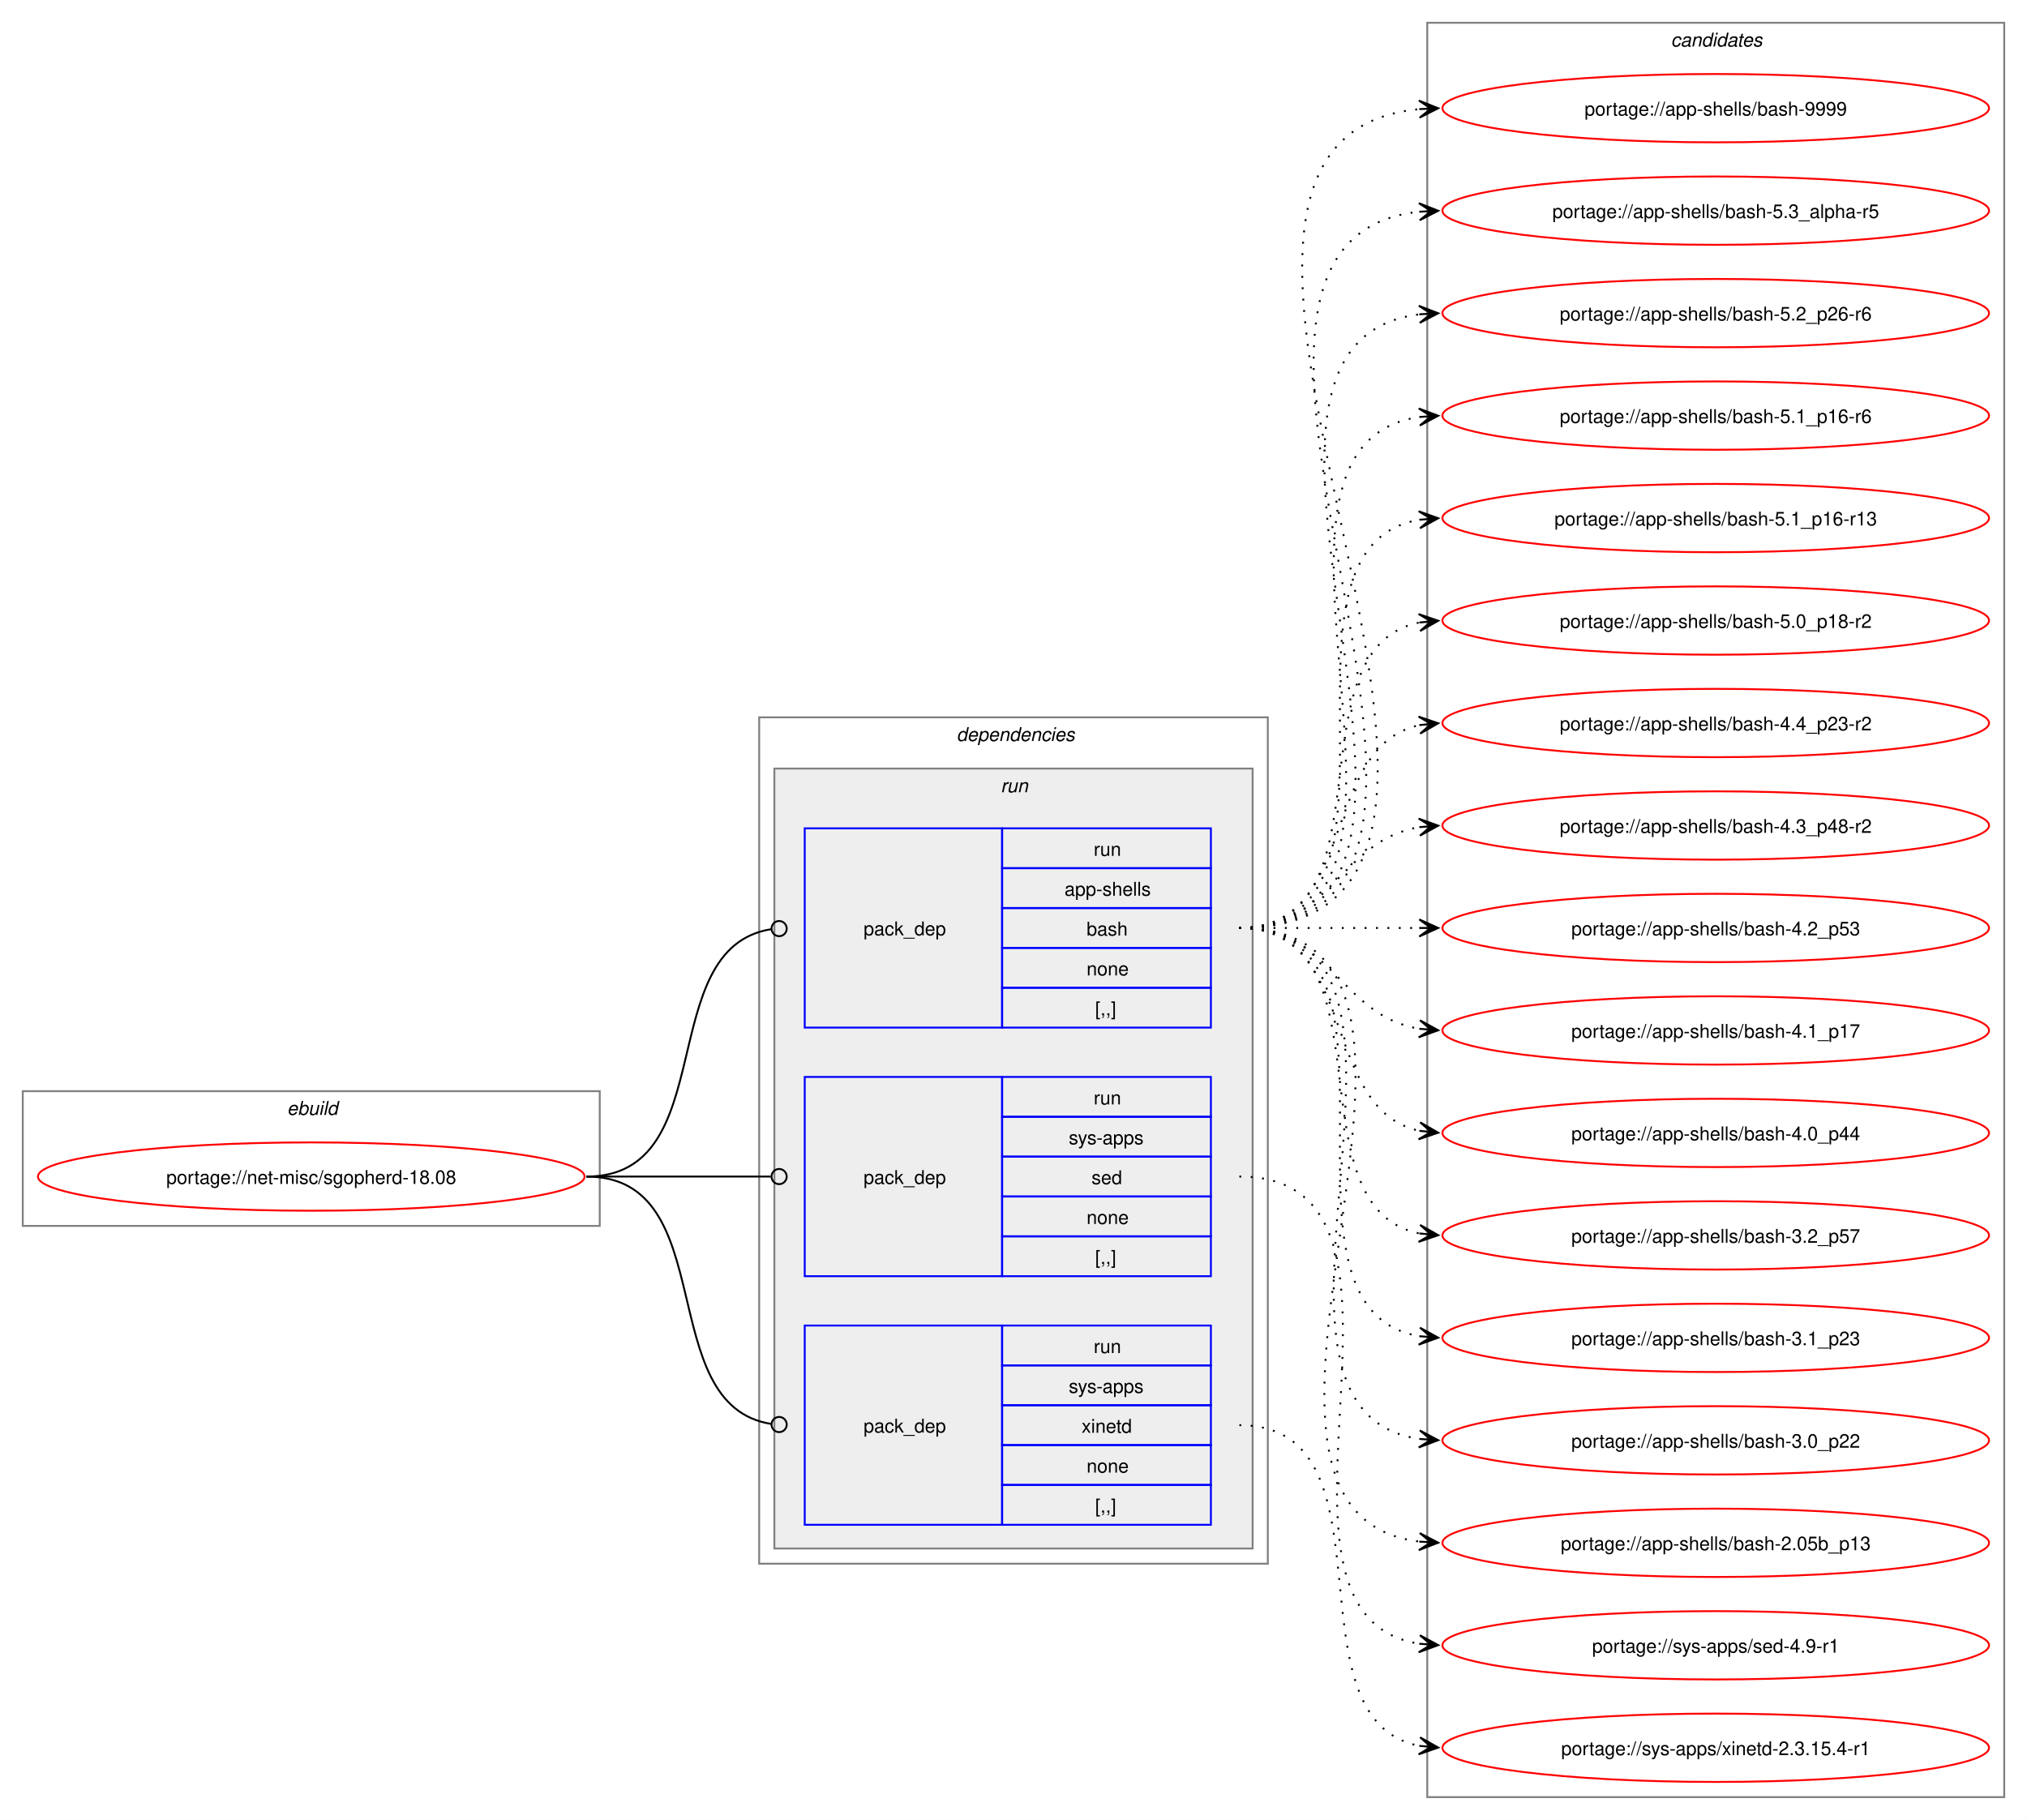
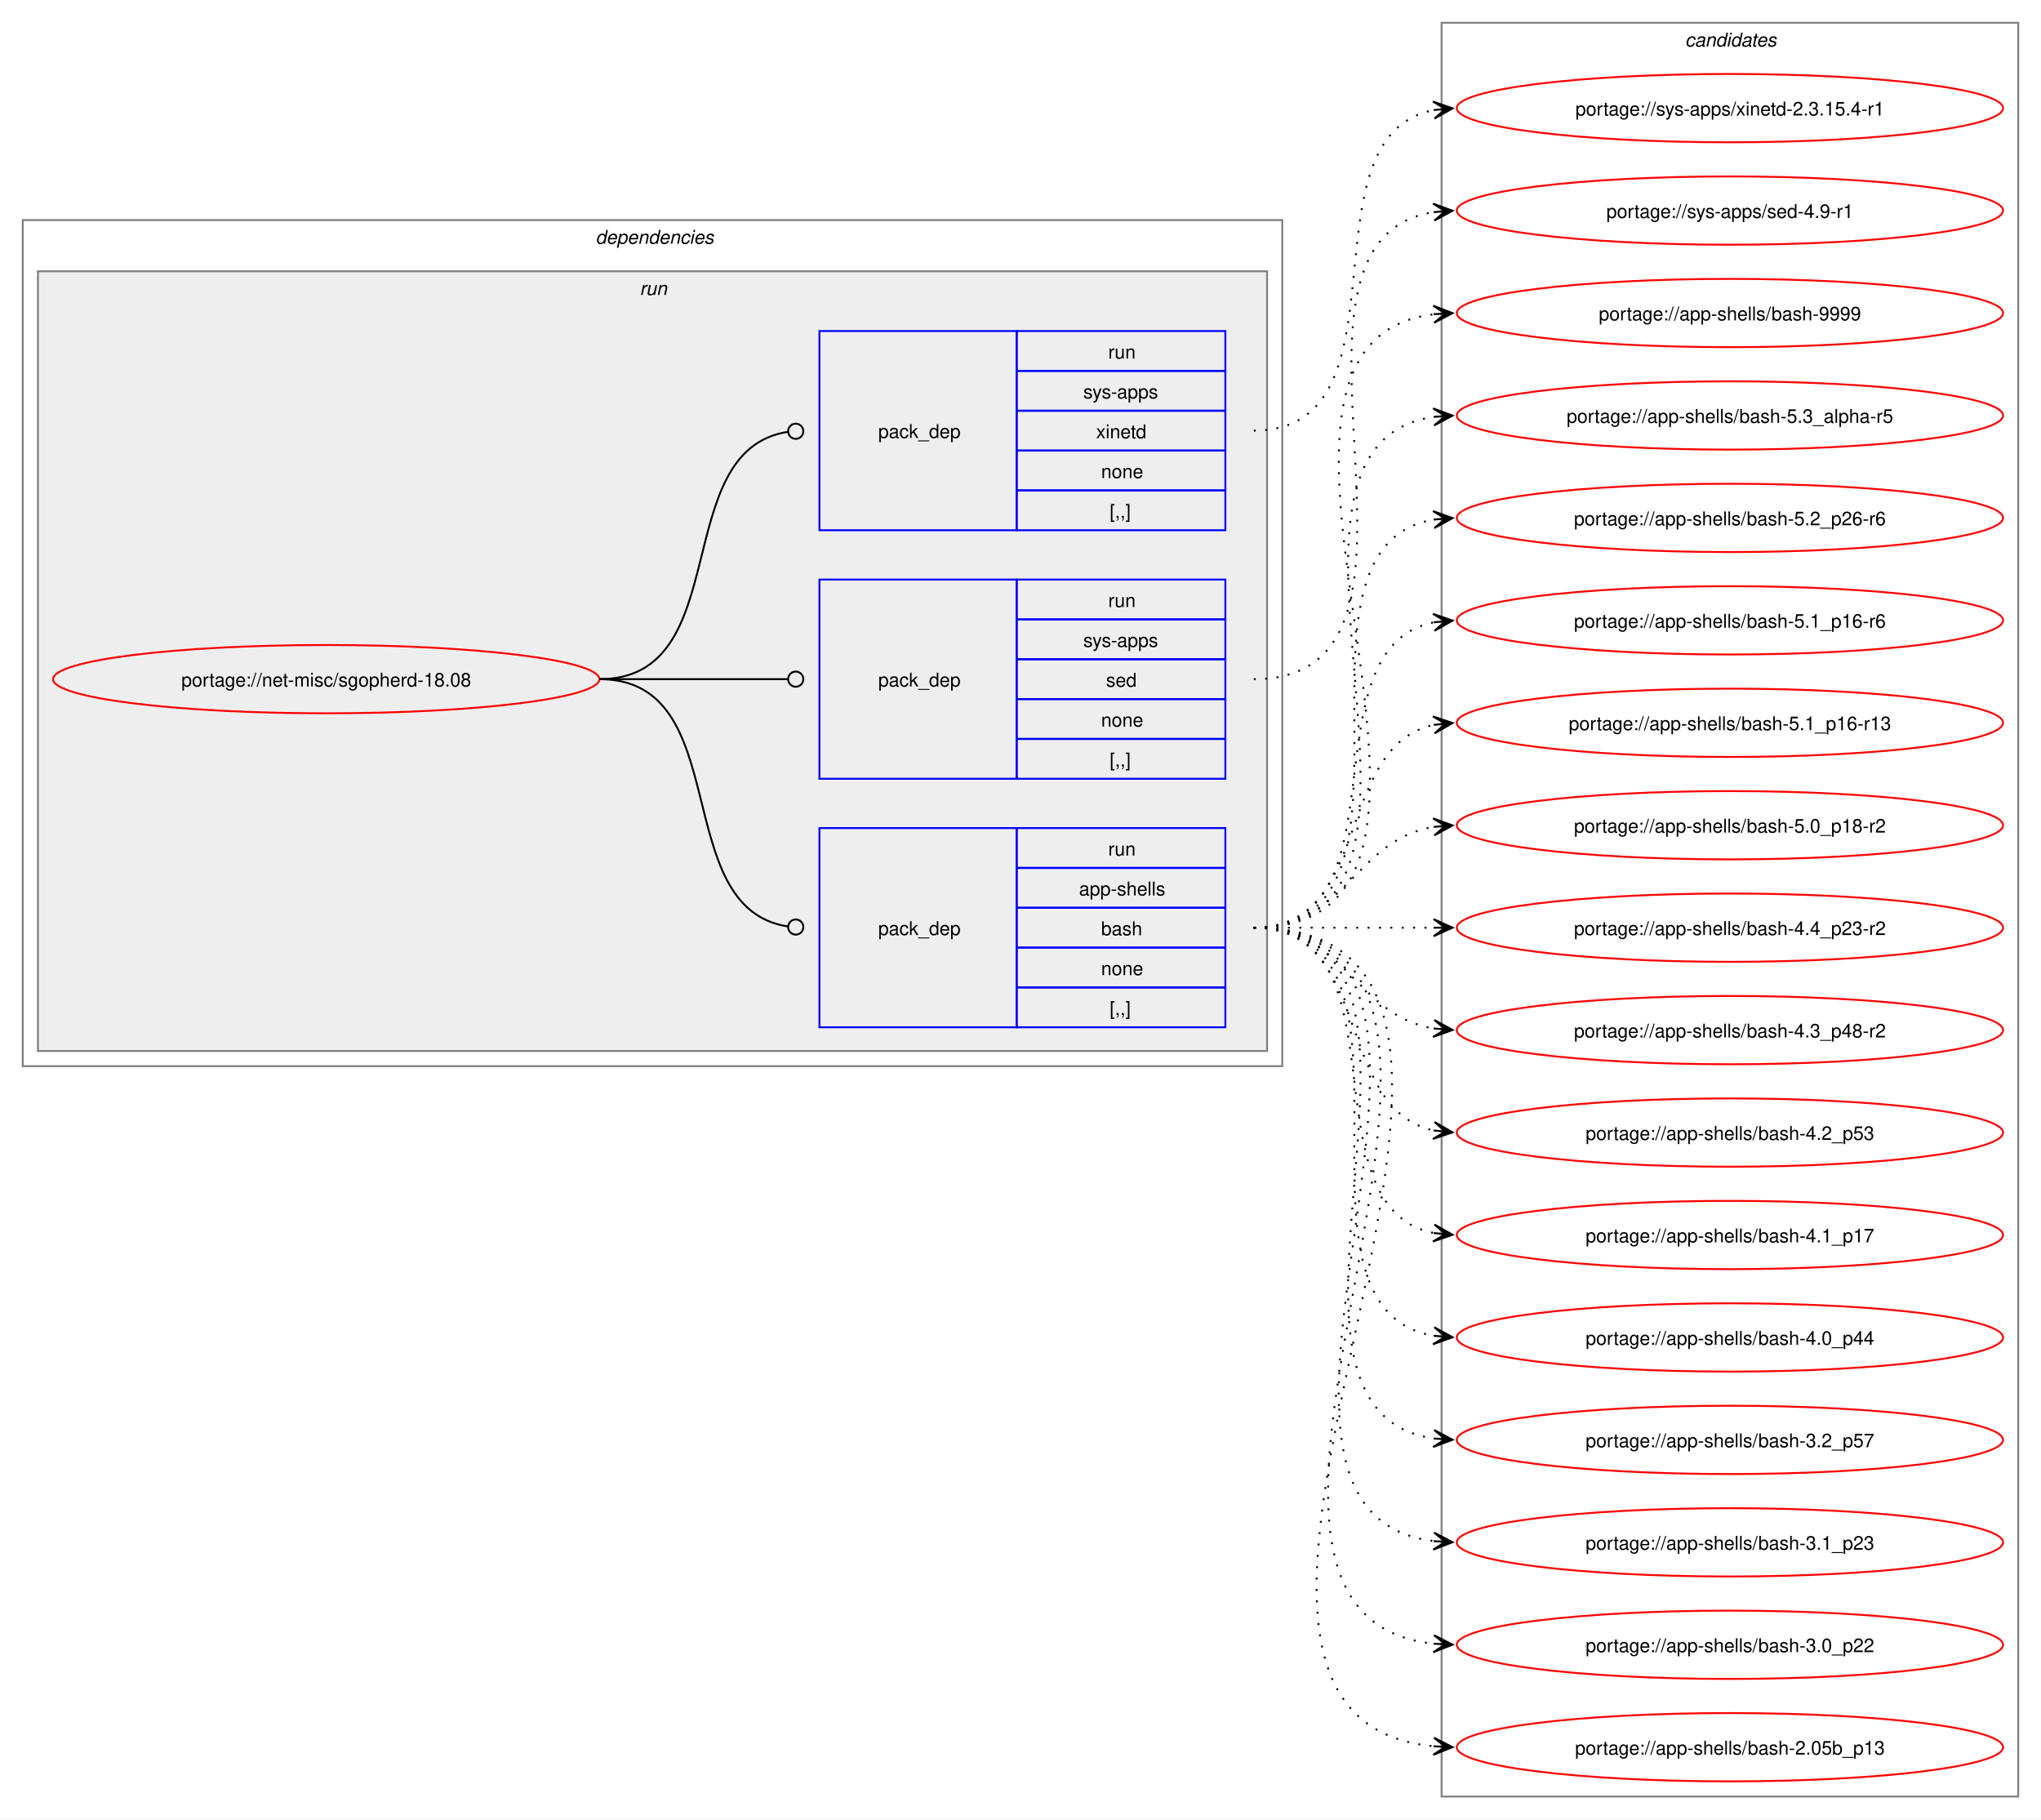
- <svg xmlns="http://www.w3.org/2000/svg" xmlns:xlink="http://www.w3.org/1999/xlink" width="1068pt" height="959pt" viewBox="0.00 0.00 1068.00 959.00">
+ <svg xmlns="http://www.w3.org/2000/svg" xmlns:xlink="http://www.w3.org/1999/xlink" width="1076pt" height="959pt" viewBox="0.00 0.00 1076.00 959.00">
  <g id="graph0" class="graph" transform="scale(1 1) rotate(0) translate(4 955)">
-     <polygon fill="white" stroke="none" points="-4,4 -4,-955 1064,-955 1064,4 -4,4" />
-     <g id="clust1" class="cluster">
-       <polygon fill="none" stroke="gray" points="8,-309 8,-380 312,-380 312,-309 8,-309" />
-       <text text-anchor="start" x="147.25" y="-367.5" font-family="Helvetica,sans-Serif" font-style="italic" font-size="10.00">ebuild</text>
-     </g>
+     <polygon fill="white" stroke="none" points="-4,4 -4,-955 1072,-955 1072,4 -4,4" />
    <g id="clust2" class="cluster">
-       <polygon fill="none" stroke="gray" points="396,-131 396,-577 664,-577 664,-131 396,-131" />
-       <text text-anchor="start" x="500" y="-564.5" font-family="Helvetica,sans-Serif" font-style="italic" font-size="10.00">dependencies</text>
+       <polygon fill="none" stroke="gray" points="8,-393 8,-839 672,-839 672,-393 8,-393" />
+       <text text-anchor="start" x="310" y="-826.5" font-family="Helvetica,sans-Serif" font-style="italic" font-size="10.00">dependencies</text>
    </g>
    <g id="clust5" class="cluster">
-       <polygon fill="#eeeeee" stroke="gray" points="404,-139 404,-550 656,-550 656,-139 404,-139" />
-       <text text-anchor="start" x="523.25" y="-537.5" font-family="Helvetica,sans-Serif" font-style="italic" font-size="10.00">run</text>
+       <polygon fill="#eeeeee" stroke="gray" points="16,-401 16,-812 664,-812 664,-401 16,-401" />
+       <text text-anchor="start" x="333.25" y="-799.5" font-family="Helvetica,sans-Serif" font-style="italic" font-size="10.00">run</text>
    </g>
    <g id="clust9" class="cluster">
-       <polygon fill="none" stroke="gray" points="748,-8 748,-943 1052,-943 1052,-8 748,-8" />
-       <text text-anchor="start" x="876.38" y="-930.5" font-family="Helvetica,sans-Serif" font-style="italic" font-size="10.00">candidates</text>
+       <polygon fill="none" stroke="gray" points="756,-8 756,-943 1060,-943 1060,-8 756,-8" />
+       <text text-anchor="start" x="884.38" y="-930.5" font-family="Helvetica,sans-Serif" font-style="italic" font-size="10.00">candidates</text>
    </g>
    <g id="node1" class="node">
      <g id="a_node1">
        <a xlink:href="../net-misc/sgopherd-18.08.svg" xlink:title="portage://net-misc/sgopherd-18.08">
-           <ellipse fill="none" stroke="red" cx="160" cy="-335" rx="144" ry="18" />
-           <text text-anchor="middle" x="160" y="-331.12" font-family="Helvetica,sans-Serif" font-size="10.00">portage://net-misc/sgopherd-18.08</text>
+           <ellipse fill="none" stroke="red" cx="168" cy="-597" rx="144" ry="18" />
+           <text text-anchor="middle" x="168" y="-593.12" font-family="Helvetica,sans-Serif" font-size="10.00">portage://net-misc/sgopherd-18.08</text>
        </a>
      </g>
    </g>
    <g id="node2" class="node">
-       <polygon fill="none" stroke="blue" points="420,-413.5 420,-518.5 524,-518.5 524,-413.5 420,-413.5" />
-       <text text-anchor="start" x="451" y="-462.12" font-family="Helvetica,sans-Serif" font-size="10.00">pack_dep</text>
-       <polygon fill="none" stroke="blue" points="524,-497.5 524,-518.5 634,-518.5 634,-497.5 524,-497.5" />
-       <text text-anchor="start" x="572.25" y="-504" font-family="Helvetica,sans-Serif" font-size="10.00">run</text>
-       <polygon fill="none" stroke="blue" points="524,-476.5 524,-497.5 634,-497.5 634,-476.5 524,-476.5" />
-       <text text-anchor="start" x="556.88" y="-483" font-family="Helvetica,sans-Serif" font-size="10.00">app-shells</text>
-       <polygon fill="none" stroke="blue" points="524,-455.5 524,-476.5 634,-476.5 634,-455.5 524,-455.5" />
-       <text text-anchor="start" x="568.5" y="-462" font-family="Helvetica,sans-Serif" font-size="10.00">bash</text>
-       <polygon fill="none" stroke="blue" points="524,-434.5 524,-455.5 634,-455.5 634,-434.5 524,-434.5" />
-       <text text-anchor="start" x="568.5" y="-441" font-family="Helvetica,sans-Serif" font-size="10.00">none</text>
-       <polygon fill="none" stroke="blue" points="524,-413.5 524,-434.5 634,-434.5 634,-413.5 524,-413.5" />
-       <text text-anchor="start" x="573" y="-420" font-family="Helvetica,sans-Serif" font-size="10.00">[,,]</text>
+       <polygon fill="none" stroke="blue" points="428,-413.5 428,-518.5 532,-518.5 532,-413.5 428,-413.5" />
+       <text text-anchor="start" x="459" y="-462.12" font-family="Helvetica,sans-Serif" font-size="10.00">pack_dep</text>
+       <polygon fill="none" stroke="blue" points="532,-497.5 532,-518.5 642,-518.5 642,-497.5 532,-497.5" />
+       <text text-anchor="start" x="580.25" y="-504" font-family="Helvetica,sans-Serif" font-size="10.00">run</text>
+       <polygon fill="none" stroke="blue" points="532,-476.5 532,-497.5 642,-497.5 642,-476.5 532,-476.5" />
+       <text text-anchor="start" x="564.88" y="-483" font-family="Helvetica,sans-Serif" font-size="10.00">app-shells</text>
+       <polygon fill="none" stroke="blue" points="532,-455.5 532,-476.5 642,-476.5 642,-455.5 532,-455.5" />
+       <text text-anchor="start" x="576.5" y="-462" font-family="Helvetica,sans-Serif" font-size="10.00">bash</text>
+       <polygon fill="none" stroke="blue" points="532,-434.5 532,-455.5 642,-455.5 642,-434.5 532,-434.5" />
+       <text text-anchor="start" x="576.5" y="-441" font-family="Helvetica,sans-Serif" font-size="10.00">none</text>
+       <polygon fill="none" stroke="blue" points="532,-413.5 532,-434.5 642,-434.5 642,-413.5 532,-413.5" />
+       <text text-anchor="start" x="581" y="-420" font-family="Helvetica,sans-Serif" font-size="10.00">[,,]</text>
    </g>
    <g id="edge1" class="edge">
-       <path fill="none" stroke="black" d="M305,-335C376.82,-335 339.5,-455.47 402.37,-465.36" />
-       <ellipse fill="none" stroke="black" cx="406.51" cy="-465.67" rx="4" ry="4" />
+       <path fill="none" stroke="black" d="M312,-597C384.36,-597 347.86,-476.53 411.3,-466.64" />
+       <ellipse fill="none" stroke="black" cx="415.51" cy="-466.33" rx="4" ry="4" />
    </g>
    <g id="node3" class="node">
-       <polygon fill="none" stroke="blue" points="420,-282.5 420,-387.5 524,-387.5 524,-282.5 420,-282.5" />
-       <text text-anchor="start" x="451" y="-331.12" font-family="Helvetica,sans-Serif" font-size="10.00">pack_dep</text>
-       <polygon fill="none" stroke="blue" points="524,-366.5 524,-387.5 634,-387.5 634,-366.5 524,-366.5" />
-       <text text-anchor="start" x="572.25" y="-373" font-family="Helvetica,sans-Serif" font-size="10.00">run</text>
-       <polygon fill="none" stroke="blue" points="524,-345.5 524,-366.5 634,-366.5 634,-345.5 524,-345.5" />
-       <text text-anchor="start" x="559.12" y="-352" font-family="Helvetica,sans-Serif" font-size="10.00">sys-apps</text>
-       <polygon fill="none" stroke="blue" points="524,-324.5 524,-345.5 634,-345.5 634,-324.5 524,-324.5" />
-       <text text-anchor="start" x="571.12" y="-331" font-family="Helvetica,sans-Serif" font-size="10.00">sed</text>
-       <polygon fill="none" stroke="blue" points="524,-303.5 524,-324.5 634,-324.5 634,-303.5 524,-303.5" />
-       <text text-anchor="start" x="568.5" y="-310" font-family="Helvetica,sans-Serif" font-size="10.00">none</text>
-       <polygon fill="none" stroke="blue" points="524,-282.5 524,-303.5 634,-303.5 634,-282.5 524,-282.5" />
-       <text text-anchor="start" x="573" y="-289" font-family="Helvetica,sans-Serif" font-size="10.00">[,,]</text>
+       <polygon fill="none" stroke="blue" points="428,-544.5 428,-649.5 532,-649.5 532,-544.5 428,-544.5" />
+       <text text-anchor="start" x="459" y="-593.12" font-family="Helvetica,sans-Serif" font-size="10.00">pack_dep</text>
+       <polygon fill="none" stroke="blue" points="532,-628.5 532,-649.5 642,-649.5 642,-628.5 532,-628.5" />
+       <text text-anchor="start" x="580.25" y="-635" font-family="Helvetica,sans-Serif" font-size="10.00">run</text>
+       <polygon fill="none" stroke="blue" points="532,-607.5 532,-628.5 642,-628.5 642,-607.5 532,-607.5" />
+       <text text-anchor="start" x="567.12" y="-614" font-family="Helvetica,sans-Serif" font-size="10.00">sys-apps</text>
+       <polygon fill="none" stroke="blue" points="532,-586.5 532,-607.5 642,-607.5 642,-586.5 532,-586.5" />
+       <text text-anchor="start" x="579.12" y="-593" font-family="Helvetica,sans-Serif" font-size="10.00">sed</text>
+       <polygon fill="none" stroke="blue" points="532,-565.5 532,-586.5 642,-586.5 642,-565.5 532,-565.5" />
+       <text text-anchor="start" x="576.5" y="-572" font-family="Helvetica,sans-Serif" font-size="10.00">none</text>
+       <polygon fill="none" stroke="blue" points="532,-544.5 532,-565.5 642,-565.5 642,-544.5 532,-544.5" />
+       <text text-anchor="start" x="581" y="-551" font-family="Helvetica,sans-Serif" font-size="10.00">[,,]</text>
    </g>
    <g id="edge2" class="edge">
-       <path fill="none" stroke="black" d="M305,-335C348.98,-335 362.17,-335 402.06,-335" />
-       <ellipse fill="none" stroke="black" cx="406.5" cy="-335" rx="4" ry="4" />
+       <path fill="none" stroke="black" d="M312,-597C356.91,-597 370.3,-597 411.15,-597" />
+       <ellipse fill="none" stroke="black" cx="415.5" cy="-597" rx="4" ry="4" />
    </g>
    <g id="node4" class="node">
-       <polygon fill="none" stroke="blue" points="420,-151.5 420,-256.5 524,-256.5 524,-151.5 420,-151.5" />
-       <text text-anchor="start" x="451" y="-200.12" font-family="Helvetica,sans-Serif" font-size="10.00">pack_dep</text>
-       <polygon fill="none" stroke="blue" points="524,-235.5 524,-256.5 634,-256.5 634,-235.5 524,-235.5" />
-       <text text-anchor="start" x="572.25" y="-242" font-family="Helvetica,sans-Serif" font-size="10.00">run</text>
-       <polygon fill="none" stroke="blue" points="524,-214.5 524,-235.5 634,-235.5 634,-214.5 524,-214.5" />
-       <text text-anchor="start" x="559.12" y="-221" font-family="Helvetica,sans-Serif" font-size="10.00">sys-apps</text>
-       <polygon fill="none" stroke="blue" points="524,-193.5 524,-214.5 634,-214.5 634,-193.5 524,-193.5" />
-       <text text-anchor="start" x="565.88" y="-200" font-family="Helvetica,sans-Serif" font-size="10.00">xinetd</text>
-       <polygon fill="none" stroke="blue" points="524,-172.5 524,-193.5 634,-193.5 634,-172.5 524,-172.5" />
-       <text text-anchor="start" x="568.5" y="-179" font-family="Helvetica,sans-Serif" font-size="10.00">none</text>
-       <polygon fill="none" stroke="blue" points="524,-151.5 524,-172.5 634,-172.5 634,-151.5 524,-151.5" />
-       <text text-anchor="start" x="573" y="-158" font-family="Helvetica,sans-Serif" font-size="10.00">[,,]</text>
+       <polygon fill="none" stroke="blue" points="428,-675.5 428,-780.5 532,-780.5 532,-675.5 428,-675.5" />
+       <text text-anchor="start" x="459" y="-724.12" font-family="Helvetica,sans-Serif" font-size="10.00">pack_dep</text>
+       <polygon fill="none" stroke="blue" points="532,-759.5 532,-780.5 642,-780.5 642,-759.5 532,-759.5" />
+       <text text-anchor="start" x="580.25" y="-766" font-family="Helvetica,sans-Serif" font-size="10.00">run</text>
+       <polygon fill="none" stroke="blue" points="532,-738.5 532,-759.5 642,-759.5 642,-738.5 532,-738.5" />
+       <text text-anchor="start" x="567.12" y="-745" font-family="Helvetica,sans-Serif" font-size="10.00">sys-apps</text>
+       <polygon fill="none" stroke="blue" points="532,-717.5 532,-738.5 642,-738.5 642,-717.5 532,-717.5" />
+       <text text-anchor="start" x="573.88" y="-724" font-family="Helvetica,sans-Serif" font-size="10.00">xinetd</text>
+       <polygon fill="none" stroke="blue" points="532,-696.5 532,-717.5 642,-717.5 642,-696.5 532,-696.5" />
+       <text text-anchor="start" x="576.5" y="-703" font-family="Helvetica,sans-Serif" font-size="10.00">none</text>
+       <polygon fill="none" stroke="blue" points="532,-675.5 532,-696.5 642,-696.5 642,-675.5 532,-675.5" />
+       <text text-anchor="start" x="581" y="-682" font-family="Helvetica,sans-Serif" font-size="10.00">[,,]</text>
    </g>
    <g id="edge3" class="edge">
-       <path fill="none" stroke="black" d="M305,-335C376.82,-335 339.5,-214.53 402.37,-204.64" />
-       <ellipse fill="none" stroke="black" cx="406.51" cy="-204.33" rx="4" ry="4" />
+       <path fill="none" stroke="black" d="M312,-597C384.36,-597 347.86,-717.47 411.3,-727.36" />
+       <ellipse fill="none" stroke="black" cx="415.51" cy="-727.67" rx="4" ry="4" />
    </g>
    <g id="node5" class="node">
      <g id="a_node5">
        <a xlink:href="../app-shells/bash-9999.svg" xlink:title="portage://app-shells/bash-9999">
-           <ellipse fill="none" stroke="red" cx="900" cy="-898" rx="144" ry="18" />
-           <text text-anchor="middle" x="900" y="-894.12" font-family="Helvetica,sans-Serif" font-size="10.00">portage://app-shells/bash-9999</text>
+           <ellipse fill="none" stroke="red" cx="908" cy="-790" rx="144" ry="18" />
+           <text text-anchor="middle" x="908" y="-786.12" font-family="Helvetica,sans-Serif" font-size="10.00">portage://app-shells/bash-9999</text>
        </a>
      </g>
    </g>
    <g id="edge4" class="edge">
-       <path fill="none" stroke="black" stroke-dasharray="1,5" d="M649,-466C842.83,-466 568.42,-881.29 743.97,-897.51" />
-       <polygon fill="black" stroke="black" points="753.78,-897.95 743.59,-902 750,-897.78 743.79,-897.5 743.79,-897.5 743.79,-897.5 750,-897.78 743.99,-893.01 753.78,-897.95" />
+       <path fill="none" stroke="black" stroke-dasharray="1,5" d="M657,-466C804.66,-466 621.27,-773.76 752.12,-789.38" />
+       <polygon fill="black" stroke="black" points="761.78,-789.93 751.55,-793.86 758.01,-789.72 751.8,-789.37 751.8,-789.37 751.8,-789.37 758.01,-789.72 752.05,-784.87 761.78,-789.93" />
    </g>
    <g id="node6" class="node">
      <g id="a_node6">
        <a xlink:href="../app-shells/bash-5.3_alpha-r5.svg" xlink:title="portage://app-shells/bash-5.3_alpha-r5">
-           <ellipse fill="none" stroke="red" cx="900" cy="-844" rx="144" ry="18" />
-           <text text-anchor="middle" x="900" y="-840.12" font-family="Helvetica,sans-Serif" font-size="10.00">portage://app-shells/bash-5.3_alpha-r5</text>
+           <ellipse fill="none" stroke="red" cx="908" cy="-736" rx="144" ry="18" />
+           <text text-anchor="middle" x="908" y="-732.12" font-family="Helvetica,sans-Serif" font-size="10.00">portage://app-shells/bash-5.3_alpha-r5</text>
        </a>
      </g>
    </g>
    <g id="edge5" class="edge">
-       <path fill="none" stroke="black" stroke-dasharray="1,5" d="M649,-466C819.56,-466 591.22,-827.21 743.87,-843.44" />
-       <polygon fill="black" stroke="black" points="753.78,-843.94 743.57,-847.93 750.01,-843.75 743.8,-843.43 743.8,-843.43 743.8,-843.43 750.01,-843.75 744.02,-838.94 753.78,-843.94" />
+       <path fill="none" stroke="black" stroke-dasharray="1,5" d="M657,-466C782.01,-466 643.02,-719.9 752.05,-735.27" />
+       <polygon fill="black" stroke="black" points="761.78,-735.92 751.51,-739.75 758.01,-735.67 751.81,-735.26 751.81,-735.26 751.81,-735.26 758.01,-735.67 752.1,-730.77 761.78,-735.92" />
    </g>
    <g id="node7" class="node">
      <g id="a_node7">
        <a xlink:href="../app-shells/bash-5.2_p26-r6.svg" xlink:title="portage://app-shells/bash-5.2_p26-r6">
-           <ellipse fill="none" stroke="red" cx="900" cy="-790" rx="144" ry="18" />
-           <text text-anchor="middle" x="900" y="-786.12" font-family="Helvetica,sans-Serif" font-size="10.00">portage://app-shells/bash-5.2_p26-r6</text>
+           <ellipse fill="none" stroke="red" cx="908" cy="-682" rx="144" ry="18" />
+           <text text-anchor="middle" x="908" y="-678.12" font-family="Helvetica,sans-Serif" font-size="10.00">portage://app-shells/bash-5.2_p26-r6</text>
        </a>
      </g>
    </g>
    <g id="edge6" class="edge">
-       <path fill="none" stroke="black" stroke-dasharray="1,5" d="M649,-466C796.66,-466 613.27,-773.76 744.12,-789.38" />
-       <polygon fill="black" stroke="black" points="753.78,-789.93 743.55,-793.86 750.01,-789.72 743.8,-789.37 743.8,-789.37 743.8,-789.37 750.01,-789.72 744.05,-784.87 753.78,-789.93" />
+       <path fill="none" stroke="black" stroke-dasharray="1,5" d="M657,-466C759.97,-466 663.77,-666.27 751.96,-681.13" />
+       <polygon fill="black" stroke="black" points="761.79,-681.9 751.46,-685.6 758.02,-681.61 751.82,-681.12 751.82,-681.12 751.82,-681.12 758.02,-681.61 752.17,-676.63 761.79,-681.9" />
    </g>
    <g id="node8" class="node">
      <g id="a_node8">
        <a xlink:href="../app-shells/bash-5.1_p16-r6.svg" xlink:title="portage://app-shells/bash-5.1_p16-r6">
-           <ellipse fill="none" stroke="red" cx="900" cy="-736" rx="144" ry="18" />
-           <text text-anchor="middle" x="900" y="-732.12" font-family="Helvetica,sans-Serif" font-size="10.00">portage://app-shells/bash-5.1_p16-r6</text>
+           <ellipse fill="none" stroke="red" cx="908" cy="-628" rx="144" ry="18" />
+           <text text-anchor="middle" x="908" y="-624.12" font-family="Helvetica,sans-Serif" font-size="10.00">portage://app-shells/bash-5.1_p16-r6</text>
        </a>
      </g>
    </g>
    <g id="edge7" class="edge">
-       <path fill="none" stroke="black" stroke-dasharray="1,5" d="M649,-466C774.01,-466 635.02,-719.9 744.05,-735.27" />
-       <polygon fill="black" stroke="black" points="753.78,-735.92 743.51,-739.75 750.01,-735.67 743.81,-735.26 743.81,-735.26 743.81,-735.26 750.01,-735.67 744.1,-730.77 753.78,-735.92" />
+       <path fill="none" stroke="black" stroke-dasharray="1,5" d="M657,-466C739.01,-466 682.82,-613.17 751.87,-626.97" />
+       <polygon fill="black" stroke="black" points="761.79,-627.89 751.41,-631.44 758.02,-627.54 751.83,-626.96 751.83,-626.96 751.83,-626.96 758.02,-627.54 752.25,-622.48 761.79,-627.89" />
    </g>
    <g id="node9" class="node">
      <g id="a_node9">
        <a xlink:href="../app-shells/bash-5.1_p16-r13.svg" xlink:title="portage://app-shells/bash-5.1_p16-r13">
-           <ellipse fill="none" stroke="red" cx="900" cy="-682" rx="144" ry="18" />
-           <text text-anchor="middle" x="900" y="-678.12" font-family="Helvetica,sans-Serif" font-size="10.00">portage://app-shells/bash-5.1_p16-r13</text>
+           <ellipse fill="none" stroke="red" cx="908" cy="-574" rx="144" ry="18" />
+           <text text-anchor="middle" x="908" y="-570.12" font-family="Helvetica,sans-Serif" font-size="10.00">portage://app-shells/bash-5.1_p16-r13</text>
        </a>
      </g>
    </g>
    <g id="edge8" class="edge">
-       <path fill="none" stroke="black" stroke-dasharray="1,5" d="M649,-466C751.97,-466 655.77,-666.27 743.96,-681.13" />
-       <polygon fill="black" stroke="black" points="753.79,-681.9 743.46,-685.6 750.02,-681.61 743.82,-681.12 743.82,-681.12 743.82,-681.12 750.02,-681.61 744.17,-676.63 753.79,-681.9" />
+       <path fill="none" stroke="black" stroke-dasharray="1,5" d="M657,-466C720.32,-466 698.76,-561.71 752.13,-572.93" />
+       <polygon fill="black" stroke="black" points="761.79,-573.88 751.4,-577.38 758.02,-573.51 751.84,-572.9 751.84,-572.9 751.84,-572.9 758.02,-573.51 752.28,-568.42 761.79,-573.88" />
    </g>
    <g id="node10" class="node">
      <g id="a_node10">
        <a xlink:href="../app-shells/bash-5.0_p18-r2.svg" xlink:title="portage://app-shells/bash-5.0_p18-r2">
-           <ellipse fill="none" stroke="red" cx="900" cy="-628" rx="144" ry="18" />
-           <text text-anchor="middle" x="900" y="-624.12" font-family="Helvetica,sans-Serif" font-size="10.00">portage://app-shells/bash-5.0_p18-r2</text>
+           <ellipse fill="none" stroke="red" cx="908" cy="-520" rx="144" ry="18" />
+           <text text-anchor="middle" x="908" y="-516.12" font-family="Helvetica,sans-Serif" font-size="10.00">portage://app-shells/bash-5.0_p18-r2</text>
        </a>
      </g>
    </g>
    <g id="edge9" class="edge">
-       <path fill="none" stroke="black" stroke-dasharray="1,5" d="M649,-466C731.01,-466 674.82,-613.17 743.87,-626.97" />
-       <polygon fill="black" stroke="black" points="753.79,-627.89 743.41,-631.44 750.02,-627.54 743.83,-626.96 743.83,-626.96 743.83,-626.96 750.02,-627.54 744.25,-622.48 753.79,-627.89" />
+       <path fill="none" stroke="black" stroke-dasharray="1,5" d="M657,-466C705.95,-466 709.8,-512.28 752.05,-519.15" />
+       <polygon fill="black" stroke="black" points="761.79,-519.91 751.47,-523.62 758.01,-519.61 751.82,-519.13 751.82,-519.13 751.82,-519.13 758.01,-519.61 752.16,-514.65 761.79,-519.91" />
    </g>
    <g id="node11" class="node">
      <g id="a_node11">
        <a xlink:href="../app-shells/bash-4.4_p23-r2.svg" xlink:title="portage://app-shells/bash-4.4_p23-r2">
-           <ellipse fill="none" stroke="red" cx="900" cy="-574" rx="144" ry="18" />
-           <text text-anchor="middle" x="900" y="-570.12" font-family="Helvetica,sans-Serif" font-size="10.00">portage://app-shells/bash-4.4_p23-r2</text>
+           <ellipse fill="none" stroke="red" cx="908" cy="-466" rx="144" ry="18" />
+           <text text-anchor="middle" x="908" y="-462.12" font-family="Helvetica,sans-Serif" font-size="10.00">portage://app-shells/bash-4.4_p23-r2</text>
        </a>
      </g>
    </g>
    <g id="edge10" class="edge">
-       <path fill="none" stroke="black" stroke-dasharray="1,5" d="M649,-466C712.32,-466 690.76,-561.71 744.13,-572.93" />
-       <polygon fill="black" stroke="black" points="753.79,-573.88 743.4,-577.38 750.02,-573.51 743.84,-572.9 743.84,-572.9 743.84,-572.9 750.02,-573.51 744.28,-568.42 753.79,-573.88" />
+       <path fill="none" stroke="black" stroke-dasharray="1,5" d="M657,-466C700.25,-466 713.72,-466 752.08,-466" />
+       <polygon fill="black" stroke="black" points="761.78,-466 751.78,-470.5 758,-466 751.78,-466 751.78,-466 751.78,-466 758,-466 751.78,-461.5 761.78,-466" />
    </g>
    <g id="node12" class="node">
      <g id="a_node12">
        <a xlink:href="../app-shells/bash-4.3_p48-r2.svg" xlink:title="portage://app-shells/bash-4.3_p48-r2">
-           <ellipse fill="none" stroke="red" cx="900" cy="-520" rx="144" ry="18" />
-           <text text-anchor="middle" x="900" y="-516.12" font-family="Helvetica,sans-Serif" font-size="10.00">portage://app-shells/bash-4.3_p48-r2</text>
+           <ellipse fill="none" stroke="red" cx="908" cy="-412" rx="144" ry="18" />
+           <text text-anchor="middle" x="908" y="-408.12" font-family="Helvetica,sans-Serif" font-size="10.00">portage://app-shells/bash-4.3_p48-r2</text>
        </a>
      </g>
    </g>
    <g id="edge11" class="edge">
-       <path fill="none" stroke="black" stroke-dasharray="1,5" d="M649,-466C697.95,-466 701.8,-512.28 744.05,-519.15" />
-       <polygon fill="black" stroke="black" points="753.79,-519.91 743.47,-523.62 750.01,-519.61 743.82,-519.13 743.82,-519.13 743.82,-519.13 750.01,-519.61 744.16,-514.65 753.79,-519.91" />
+       <path fill="none" stroke="black" stroke-dasharray="1,5" d="M657,-466C705.95,-466 709.8,-419.72 752.05,-412.85" />
+       <polygon fill="black" stroke="black" points="761.79,-412.09 752.16,-417.35 758.01,-412.39 751.82,-412.87 751.82,-412.87 751.82,-412.87 758.01,-412.39 751.47,-408.38 761.79,-412.09" />
    </g>
    <g id="node13" class="node">
      <g id="a_node13">
        <a xlink:href="../app-shells/bash-4.2_p53.svg" xlink:title="portage://app-shells/bash-4.2_p53">
-           <ellipse fill="none" stroke="red" cx="900" cy="-466" rx="144" ry="18" />
-           <text text-anchor="middle" x="900" y="-462.12" font-family="Helvetica,sans-Serif" font-size="10.00">portage://app-shells/bash-4.2_p53</text>
+           <ellipse fill="none" stroke="red" cx="908" cy="-358" rx="144" ry="18" />
+           <text text-anchor="middle" x="908" y="-354.12" font-family="Helvetica,sans-Serif" font-size="10.00">portage://app-shells/bash-4.2_p53</text>
        </a>
      </g>
    </g>
    <g id="edge12" class="edge">
-       <path fill="none" stroke="black" stroke-dasharray="1,5" d="M649,-466C692.25,-466 705.72,-466 744.08,-466" />
-       <polygon fill="black" stroke="black" points="753.78,-466 743.78,-470.5 750,-466 743.78,-466 743.78,-466 743.78,-466 750,-466 743.78,-461.5 753.78,-466" />
+       <path fill="none" stroke="black" stroke-dasharray="1,5" d="M657,-466C720.32,-466 698.76,-370.29 752.13,-359.07" />
+       <polygon fill="black" stroke="black" points="761.79,-358.12 752.28,-363.58 758.02,-358.49 751.84,-359.1 751.84,-359.1 751.84,-359.1 758.02,-358.49 751.4,-354.62 761.79,-358.12" />
    </g>
    <g id="node14" class="node">
      <g id="a_node14">
        <a xlink:href="../app-shells/bash-4.1_p17.svg" xlink:title="portage://app-shells/bash-4.1_p17">
-           <ellipse fill="none" stroke="red" cx="900" cy="-412" rx="144" ry="18" />
-           <text text-anchor="middle" x="900" y="-408.12" font-family="Helvetica,sans-Serif" font-size="10.00">portage://app-shells/bash-4.1_p17</text>
+           <ellipse fill="none" stroke="red" cx="908" cy="-304" rx="144" ry="18" />
+           <text text-anchor="middle" x="908" y="-300.12" font-family="Helvetica,sans-Serif" font-size="10.00">portage://app-shells/bash-4.1_p17</text>
        </a>
      </g>
    </g>
    <g id="edge13" class="edge">
-       <path fill="none" stroke="black" stroke-dasharray="1,5" d="M649,-466C697.95,-466 701.8,-419.72 744.05,-412.85" />
-       <polygon fill="black" stroke="black" points="753.79,-412.09 744.16,-417.35 750.01,-412.39 743.82,-412.87 743.82,-412.87 743.82,-412.87 750.01,-412.39 743.47,-408.38 753.79,-412.09" />
+       <path fill="none" stroke="black" stroke-dasharray="1,5" d="M657,-466C739.01,-466 682.82,-318.83 751.87,-305.03" />
+       <polygon fill="black" stroke="black" points="761.79,-304.11 752.25,-309.52 758.02,-304.46 751.83,-305.04 751.83,-305.04 751.83,-305.04 758.02,-304.46 751.41,-300.56 761.79,-304.11" />
    </g>
    <g id="node15" class="node">
      <g id="a_node15">
        <a xlink:href="../app-shells/bash-4.0_p44.svg" xlink:title="portage://app-shells/bash-4.0_p44">
-           <ellipse fill="none" stroke="red" cx="900" cy="-358" rx="144" ry="18" />
-           <text text-anchor="middle" x="900" y="-354.12" font-family="Helvetica,sans-Serif" font-size="10.00">portage://app-shells/bash-4.0_p44</text>
+           <ellipse fill="none" stroke="red" cx="908" cy="-250" rx="144" ry="18" />
+           <text text-anchor="middle" x="908" y="-246.12" font-family="Helvetica,sans-Serif" font-size="10.00">portage://app-shells/bash-4.0_p44</text>
        </a>
      </g>
    </g>
    <g id="edge14" class="edge">
-       <path fill="none" stroke="black" stroke-dasharray="1,5" d="M649,-466C712.32,-466 690.76,-370.29 744.13,-359.07" />
-       <polygon fill="black" stroke="black" points="753.79,-358.12 744.28,-363.58 750.02,-358.49 743.84,-359.1 743.84,-359.1 743.84,-359.1 750.02,-358.49 743.4,-354.62 753.79,-358.12" />
+       <path fill="none" stroke="black" stroke-dasharray="1,5" d="M657,-466C759.97,-466 663.77,-265.73 751.96,-250.87" />
+       <polygon fill="black" stroke="black" points="761.79,-250.1 752.17,-255.37 758.02,-250.39 751.82,-250.88 751.82,-250.88 751.82,-250.88 758.02,-250.39 751.46,-246.4 761.79,-250.1" />
    </g>
    <g id="node16" class="node">
      <g id="a_node16">
        <a xlink:href="../app-shells/bash-3.2_p57.svg" xlink:title="portage://app-shells/bash-3.2_p57">
-           <ellipse fill="none" stroke="red" cx="900" cy="-304" rx="144" ry="18" />
-           <text text-anchor="middle" x="900" y="-300.12" font-family="Helvetica,sans-Serif" font-size="10.00">portage://app-shells/bash-3.2_p57</text>
+           <ellipse fill="none" stroke="red" cx="908" cy="-196" rx="144" ry="18" />
+           <text text-anchor="middle" x="908" y="-192.12" font-family="Helvetica,sans-Serif" font-size="10.00">portage://app-shells/bash-3.2_p57</text>
        </a>
      </g>
    </g>
    <g id="edge15" class="edge">
-       <path fill="none" stroke="black" stroke-dasharray="1,5" d="M649,-466C731.01,-466 674.82,-318.83 743.87,-305.03" />
-       <polygon fill="black" stroke="black" points="753.79,-304.11 744.25,-309.52 750.02,-304.46 743.83,-305.04 743.83,-305.04 743.83,-305.04 750.02,-304.46 743.41,-300.56 753.79,-304.11" />
+       <path fill="none" stroke="black" stroke-dasharray="1,5" d="M657,-466C782.01,-466 643.02,-212.1 752.05,-196.73" />
+       <polygon fill="black" stroke="black" points="761.78,-196.08 752.1,-201.23 758.01,-196.33 751.81,-196.74 751.81,-196.74 751.81,-196.74 758.01,-196.33 751.51,-192.25 761.78,-196.08" />
    </g>
    <g id="node17" class="node">
      <g id="a_node17">
        <a xlink:href="../app-shells/bash-3.1_p23.svg" xlink:title="portage://app-shells/bash-3.1_p23">
-           <ellipse fill="none" stroke="red" cx="900" cy="-250" rx="144" ry="18" />
-           <text text-anchor="middle" x="900" y="-246.12" font-family="Helvetica,sans-Serif" font-size="10.00">portage://app-shells/bash-3.1_p23</text>
+           <ellipse fill="none" stroke="red" cx="908" cy="-142" rx="144" ry="18" />
+           <text text-anchor="middle" x="908" y="-138.12" font-family="Helvetica,sans-Serif" font-size="10.00">portage://app-shells/bash-3.1_p23</text>
        </a>
      </g>
    </g>
    <g id="edge16" class="edge">
-       <path fill="none" stroke="black" stroke-dasharray="1,5" d="M649,-466C751.97,-466 655.77,-265.73 743.96,-250.87" />
-       <polygon fill="black" stroke="black" points="753.79,-250.1 744.17,-255.37 750.02,-250.39 743.82,-250.88 743.82,-250.88 743.82,-250.88 750.02,-250.39 743.46,-246.4 753.79,-250.1" />
+       <path fill="none" stroke="black" stroke-dasharray="1,5" d="M657,-466C804.66,-466 621.27,-158.24 752.12,-142.62" />
+       <polygon fill="black" stroke="black" points="761.78,-142.07 752.05,-147.13 758.01,-142.28 751.8,-142.63 751.8,-142.63 751.8,-142.63 758.01,-142.28 751.55,-138.14 761.78,-142.07" />
    </g>
    <g id="node18" class="node">
      <g id="a_node18">
        <a xlink:href="../app-shells/bash-3.0_p22.svg" xlink:title="portage://app-shells/bash-3.0_p22">
-           <ellipse fill="none" stroke="red" cx="900" cy="-196" rx="144" ry="18" />
-           <text text-anchor="middle" x="900" y="-192.12" font-family="Helvetica,sans-Serif" font-size="10.00">portage://app-shells/bash-3.0_p22</text>
+           <ellipse fill="none" stroke="red" cx="908" cy="-88" rx="144" ry="18" />
+           <text text-anchor="middle" x="908" y="-84.12" font-family="Helvetica,sans-Serif" font-size="10.00">portage://app-shells/bash-3.0_p22</text>
        </a>
      </g>
    </g>
    <g id="edge17" class="edge">
-       <path fill="none" stroke="black" stroke-dasharray="1,5" d="M649,-466C774.01,-466 635.02,-212.1 744.05,-196.73" />
-       <polygon fill="black" stroke="black" points="753.78,-196.08 744.1,-201.23 750.01,-196.33 743.81,-196.74 743.81,-196.74 743.81,-196.74 750.01,-196.33 743.51,-192.25 753.78,-196.08" />
+       <path fill="none" stroke="black" stroke-dasharray="1,5" d="M657,-466C827.56,-466 599.22,-104.79 751.87,-88.56" />
+       <polygon fill="black" stroke="black" points="761.78,-88.06 752.02,-93.06 758.01,-88.25 751.8,-88.57 751.8,-88.57 751.8,-88.57 758.01,-88.25 751.57,-84.07 761.78,-88.06" />
    </g>
    <g id="node19" class="node">
      <g id="a_node19">
        <a xlink:href="../app-shells/bash-2.05b_p13.svg" xlink:title="portage://app-shells/bash-2.05b_p13">
-           <ellipse fill="none" stroke="red" cx="900" cy="-142" rx="144" ry="18" />
-           <text text-anchor="middle" x="900" y="-138.12" font-family="Helvetica,sans-Serif" font-size="10.00">portage://app-shells/bash-2.05b_p13</text>
+           <ellipse fill="none" stroke="red" cx="908" cy="-34" rx="144" ry="18" />
+           <text text-anchor="middle" x="908" y="-30.12" font-family="Helvetica,sans-Serif" font-size="10.00">portage://app-shells/bash-2.05b_p13</text>
        </a>
      </g>
    </g>
    <g id="edge18" class="edge">
-       <path fill="none" stroke="black" stroke-dasharray="1,5" d="M649,-466C796.66,-466 613.27,-158.24 744.12,-142.62" />
-       <polygon fill="black" stroke="black" points="753.78,-142.07 744.05,-147.13 750.01,-142.28 743.8,-142.63 743.8,-142.63 743.8,-142.63 750.01,-142.28 743.55,-138.14 753.78,-142.07" />
+       <path fill="none" stroke="black" stroke-dasharray="1,5" d="M657,-466C850.83,-466 576.42,-50.71 751.97,-34.49" />
+       <polygon fill="black" stroke="black" points="761.78,-34.05 751.99,-38.99 758,-34.22 751.79,-34.5 751.79,-34.5 751.79,-34.5 758,-34.22 751.59,-30 761.78,-34.05" />
    </g>
    <g id="node20" class="node">
      <g id="a_node20">
        <a xlink:href="../sys-apps/sed-4.9-r1.svg" xlink:title="portage://sys-apps/sed-4.9-r1">
-           <ellipse fill="none" stroke="red" cx="900" cy="-88" rx="144" ry="18" />
-           <text text-anchor="middle" x="900" y="-84.12" font-family="Helvetica,sans-Serif" font-size="10.00">portage://sys-apps/sed-4.9-r1</text>
+           <ellipse fill="none" stroke="red" cx="908" cy="-844" rx="144" ry="18" />
+           <text text-anchor="middle" x="908" y="-840.12" font-family="Helvetica,sans-Serif" font-size="10.00">portage://sys-apps/sed-4.9-r1</text>
        </a>
      </g>
    </g>
    <g id="edge19" class="edge">
-       <path fill="none" stroke="black" stroke-dasharray="1,5" d="M649,-335C764.49,-335 644.09,-104.13 743.92,-88.8" />
-       <polygon fill="black" stroke="black" points="753.78,-88.09 744.13,-93.29 750.01,-88.36 743.81,-88.81 743.81,-88.81 743.81,-88.81 750.01,-88.36 743.49,-84.32 753.78,-88.09" />
+       <path fill="none" stroke="black" stroke-dasharray="1,5" d="M657,-597C772.49,-597 652.09,-827.87 751.92,-843.2" />
+       <polygon fill="black" stroke="black" points="761.78,-843.91 751.49,-847.68 758.01,-843.64 751.81,-843.19 751.81,-843.19 751.81,-843.19 758.01,-843.64 752.13,-838.71 761.78,-843.91" />
    </g>
    <g id="node21" class="node">
      <g id="a_node21">
        <a xlink:href="../sys-apps/xinetd-2.3.15.4-r1.svg" xlink:title="portage://sys-apps/xinetd-2.3.15.4-r1">
-           <ellipse fill="none" stroke="red" cx="900" cy="-34" rx="144" ry="18" />
-           <text text-anchor="middle" x="900" y="-30.12" font-family="Helvetica,sans-Serif" font-size="10.00">portage://sys-apps/xinetd-2.3.15.4-r1</text>
+           <ellipse fill="none" stroke="red" cx="908" cy="-898" rx="144" ry="18" />
+           <text text-anchor="middle" x="908" y="-894.12" font-family="Helvetica,sans-Serif" font-size="10.00">portage://sys-apps/xinetd-2.3.15.4-r1</text>
        </a>
      </g>
    </g>
    <g id="edge20" class="edge">
-       <path fill="none" stroke="black" stroke-dasharray="1,5" d="M649,-204C734.04,-204 672.11,-48.93 743.95,-35" />
-       <polygon fill="black" stroke="black" points="753.79,-34.11 744.23,-39.49 750.02,-34.45 743.83,-35.01 743.83,-35.01 743.83,-35.01 750.02,-34.45 743.42,-30.53 753.79,-34.11" />
+       <path fill="none" stroke="black" stroke-dasharray="1,5" d="M657,-728C742.04,-728 680.11,-883.07 751.95,-897" />
+       <polygon fill="black" stroke="black" points="761.79,-897.89 751.42,-901.47 758.02,-897.55 751.83,-896.99 751.83,-896.99 751.83,-896.99 758.02,-897.55 752.23,-892.51 761.79,-897.89" />
    </g>
  </g>
</svg>
